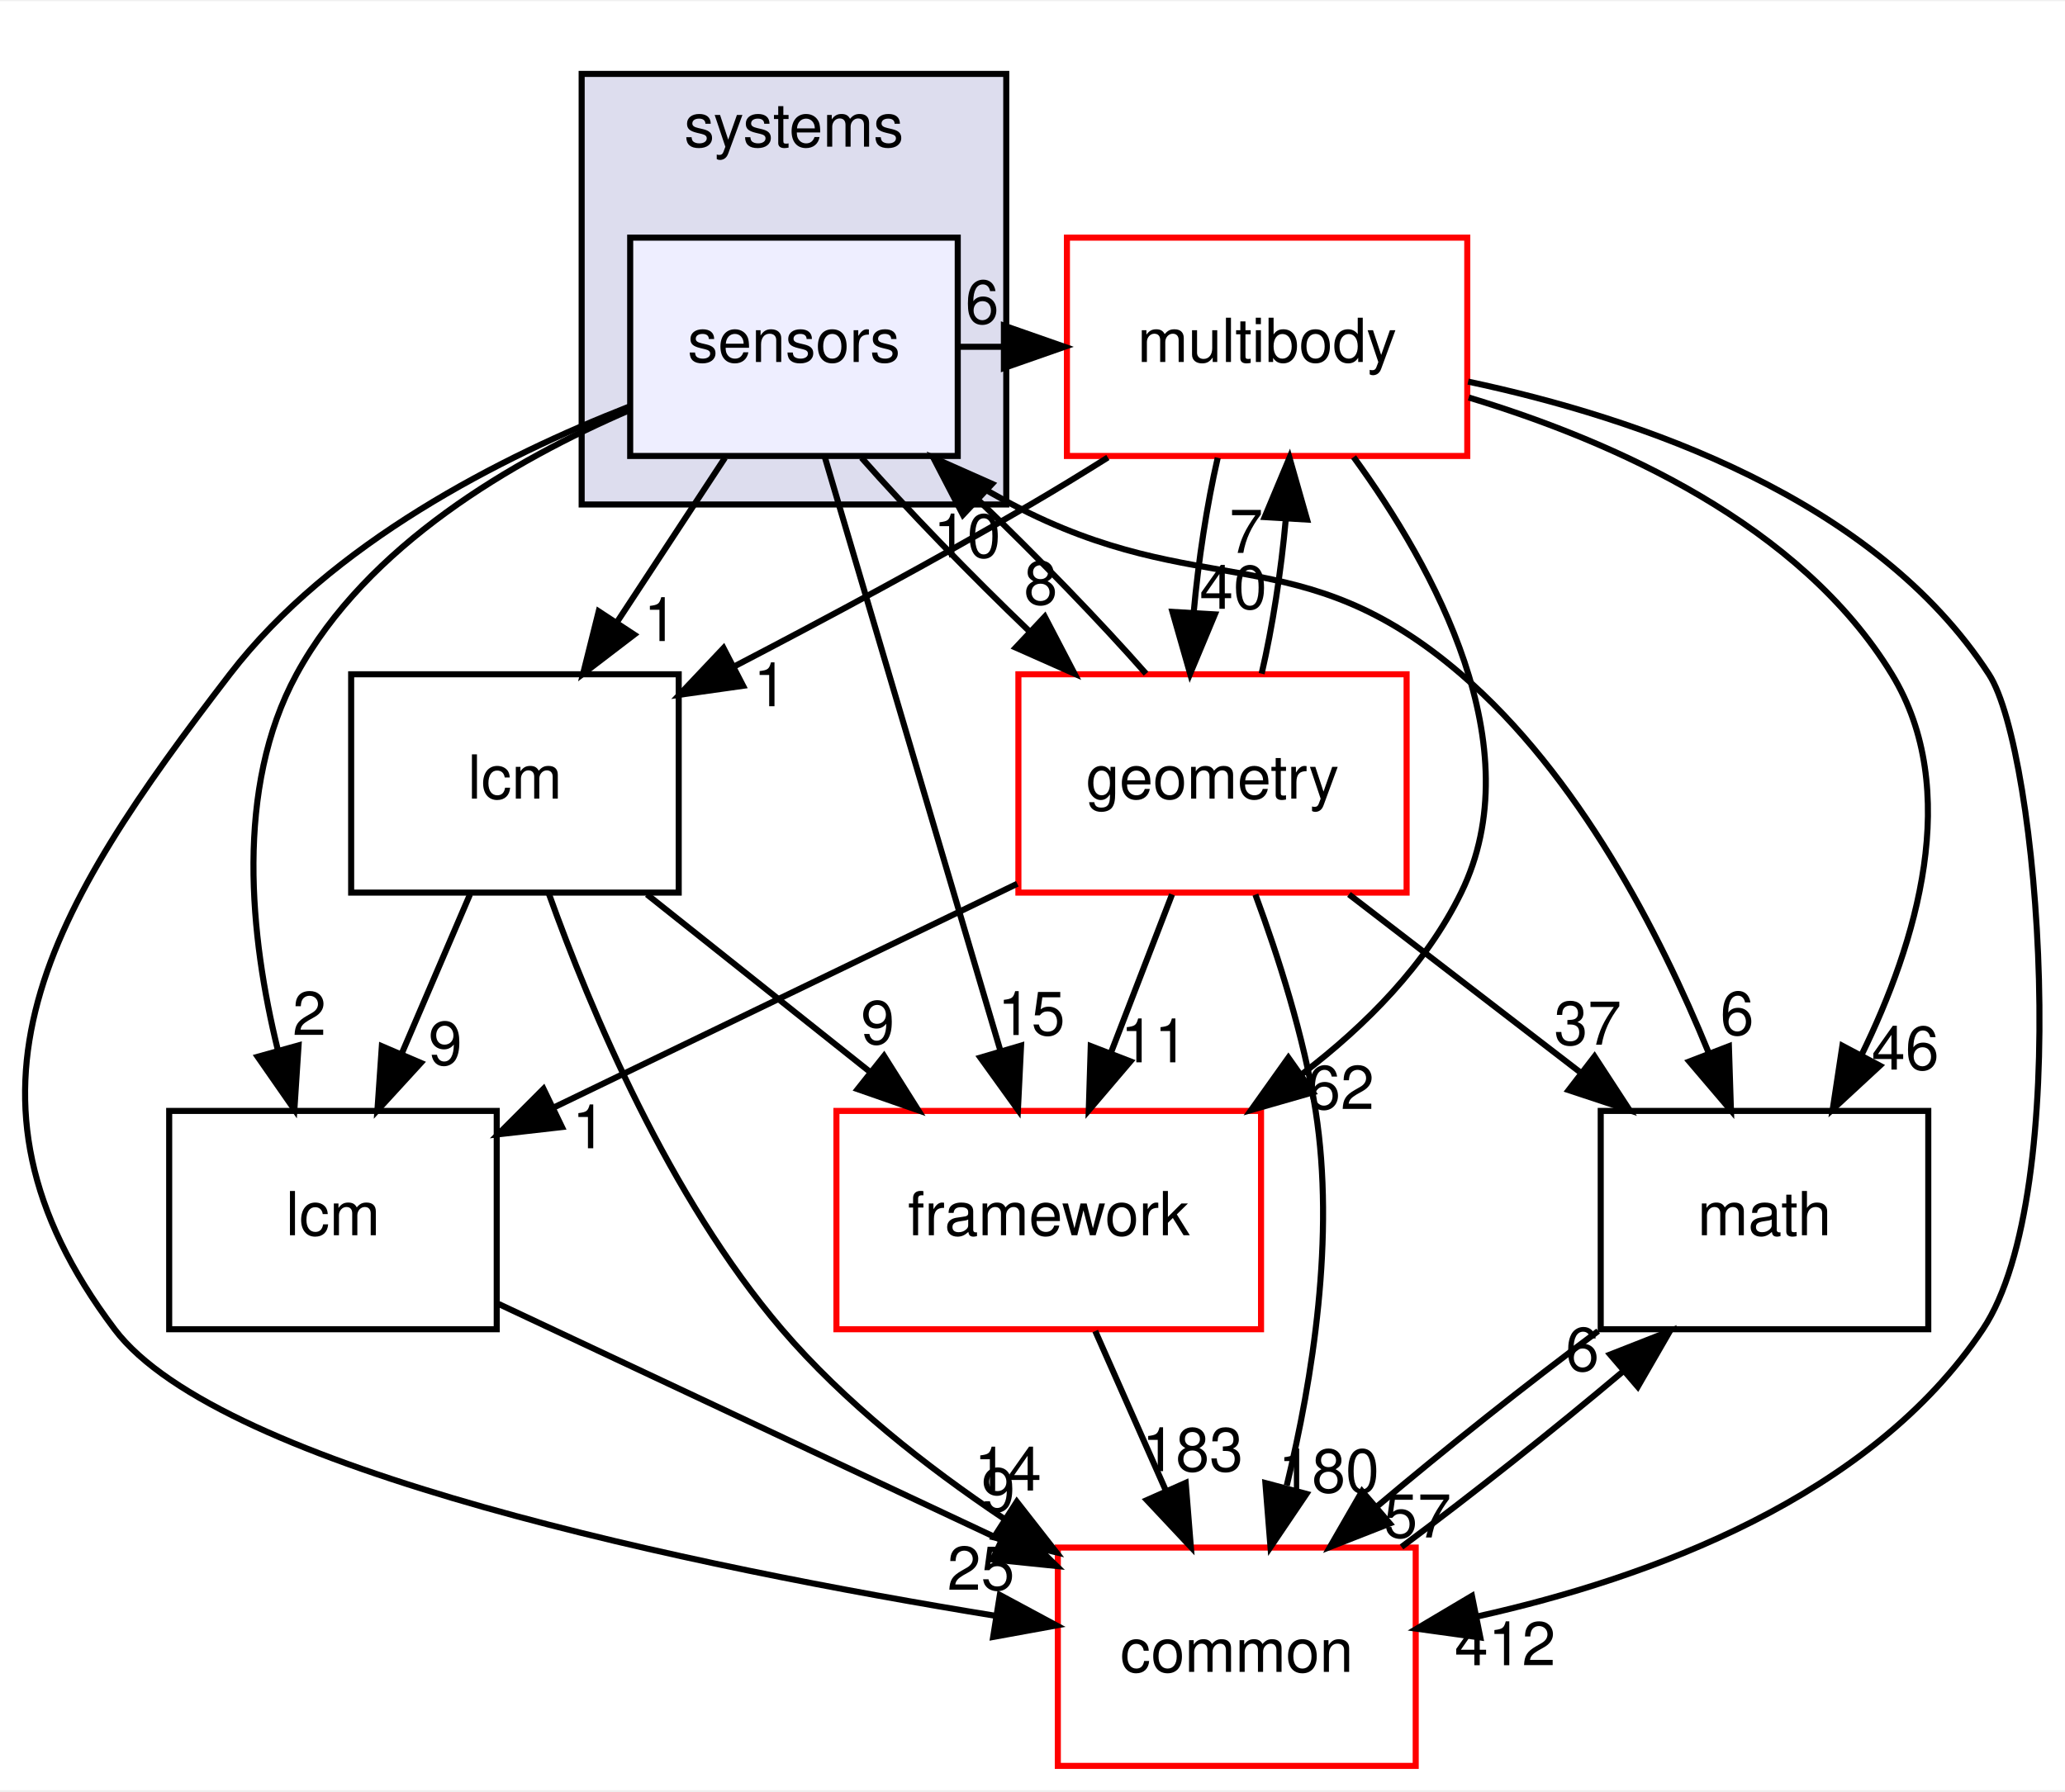
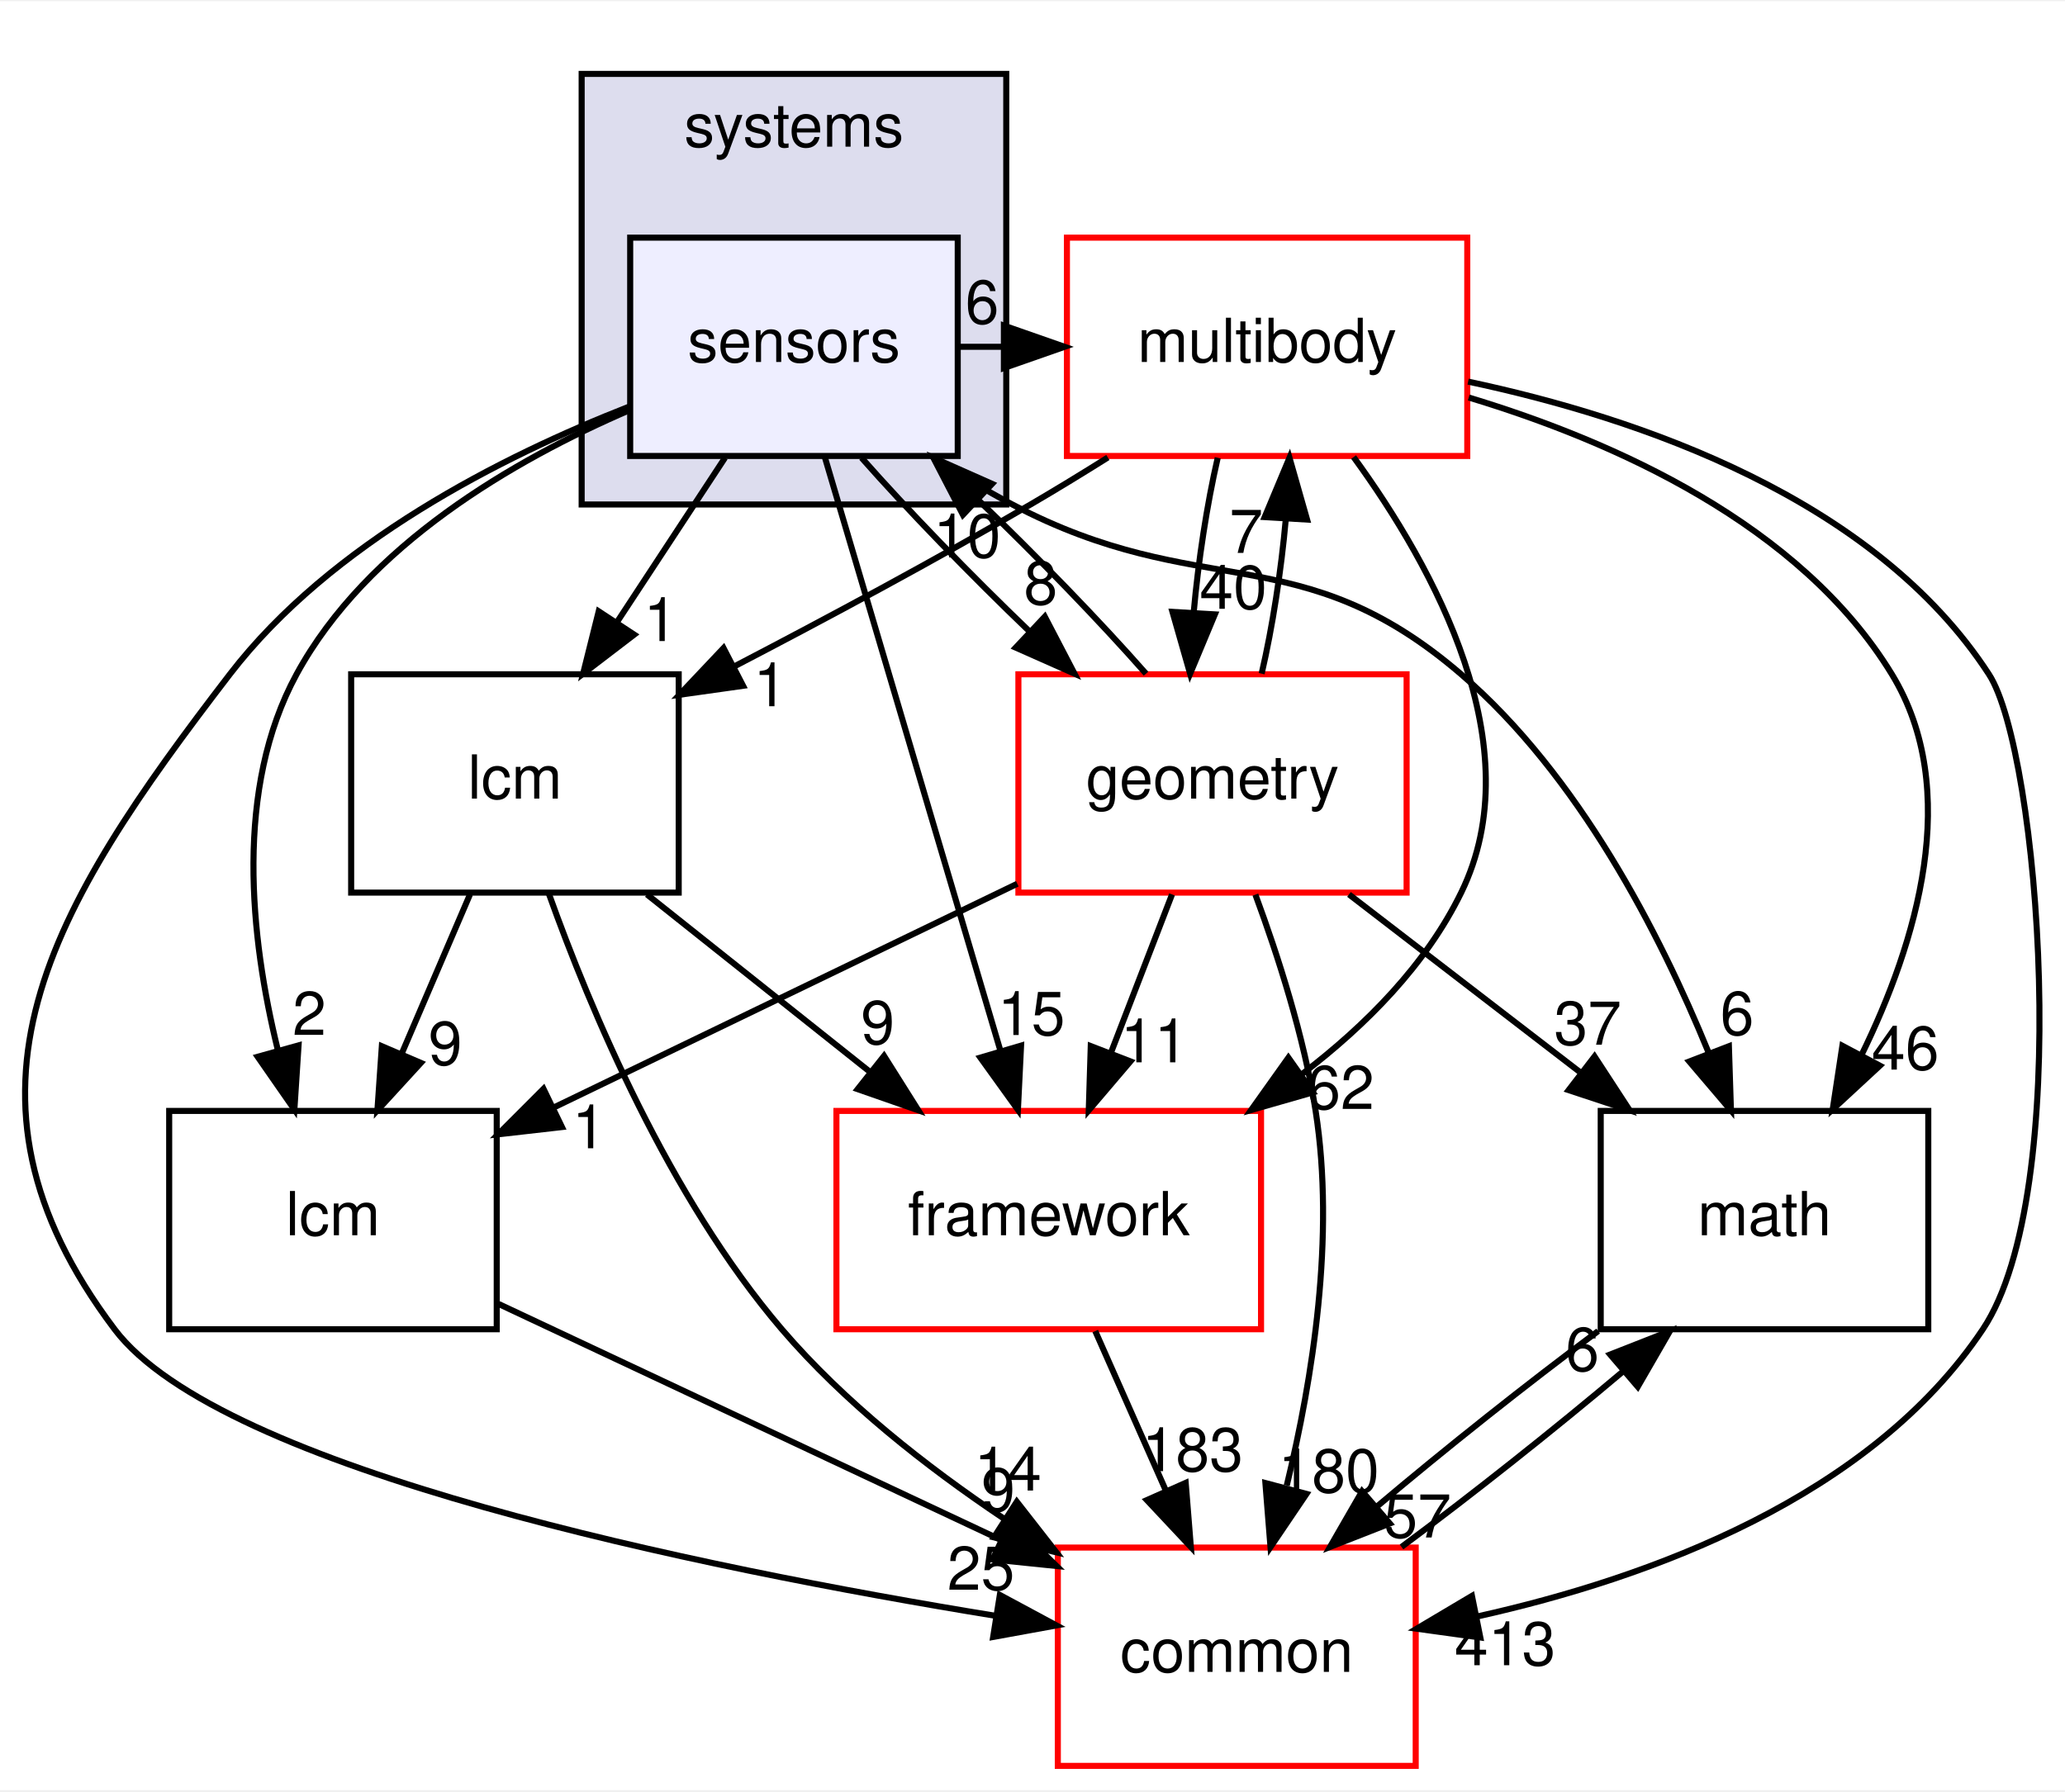
<svg xmlns="http://www.w3.org/2000/svg" xmlns:xlink="http://www.w3.org/1999/xlink" width="340pt" height="295pt" viewBox="0.00 0.00 340.43 295.00">
  <g id="graph0" class="graph" transform="scale(1 1) rotate(0) translate(4 291)">
    <polygon fill="white" stroke="transparent" points="-4,4 -4,-291 336.43,-291 336.43,4 -4,4" />
    <g id="clust1" class="cluster">
      <g id="a_clust1">
        <a xlink:href="dir_b7a0e33b407baa23d8a077e33033c988.html" target="_top" xlink:title="systems">
          <polygon fill="#ddddee" stroke="black" points="91.89,-208 91.89,-279 161.89,-279 161.89,-208 91.89,-208" />
          <text text-anchor="middle" x="126.89" y="-267" font-family="Helvetica,sans-Serif" font-size="10.00">systems</text>
        </a>
      </g>
    </g>
    <g id="node1" class="node">
      <g id="a_node1">
        <a xlink:href="dir_892460009e18f4b08a77d36884a88a01.html" target="_top" xlink:title="sensors">
          <polygon fill="#eeeeff" stroke="black" points="153.89,-252 99.89,-252 99.89,-216 153.89,-216 153.89,-252" />
          <text text-anchor="middle" x="126.89" y="-231.5" font-family="Helvetica,sans-Serif" font-size="10.00">sensors</text>
        </a>
      </g>
    </g>
    <g id="node2" class="node">
      <g id="a_node2">
        <a xlink:href="dir_39b8b3c6654246a9c12332c930bc7d3f.html" target="_top" xlink:title="multibody">
          <polygon fill="white" stroke="red" points="237.89,-252 171.89,-252 171.89,-216 237.89,-216 237.89,-252" />
          <text text-anchor="middle" x="204.89" y="-231.5" font-family="Helvetica,sans-Serif" font-size="10.00">multibody</text>
        </a>
      </g>
    </g>
    <g id="edge19" class="edge">
      <path fill="none" stroke="black" d="M154.01,-234C156.47,-234 158.93,-234 161.39,-234" />
      <polygon fill="black" stroke="black" points="161.5,-237.5 171.5,-234 161.5,-230.5 161.5,-237.5" />
      <g id="a_edge19-headlabel">
        <a xlink:href="dir_000110_000065.html" target="_top" xlink:title="6">
          <text text-anchor="middle" x="157.91" y="-237.84" font-family="Helvetica,sans-Serif" font-size="10.00">6</text>
        </a>
      </g>
    </g>
    <g id="node3" class="node">
      <g id="a_node3">
        <a xlink:href="dir_fc0178d6978c9fa2cad6ef3e048a60a7.html" target="_top" xlink:title="math">
          <polygon fill="none" stroke="black" points="313.89,-108 259.89,-108 259.89,-72 313.89,-72 313.89,-108" />
          <text text-anchor="middle" x="286.89" y="-87.5" font-family="Helvetica,sans-Serif" font-size="10.00">math</text>
        </a>
      </g>
    </g>
    <g id="edge20" class="edge">
      <path fill="none" stroke="black" d="M149.6,-215.99C153.9,-213.13 158.45,-210.34 162.89,-208 194.01,-191.63 210.23,-202.93 236.89,-180 256.23,-163.37 269.63,-137.31 277.65,-117.68" />
      <polygon fill="black" stroke="black" points="281.02,-118.67 281.36,-108.08 274.49,-116.15 281.02,-118.67" />
      <g id="a_edge20-headlabel">
        <a xlink:href="dir_000110_000015.html" target="_top" xlink:title="6">
          <text text-anchor="middle" x="282.37" y="-120.55" font-family="Helvetica,sans-Serif" font-size="10.00">6</text>
        </a>
      </g>
    </g>
    <g id="node4" class="node">
      <g id="a_node4">
        <a xlink:href="dir_3c3c25df5132fca4f15a988b4c2efab5.html" target="_top" xlink:title="lcm">
          <polygon fill="none" stroke="black" points="77.89,-108 23.89,-108 23.89,-72 77.89,-72 77.89,-108" />
          <text text-anchor="middle" x="50.89" y="-87.5" font-family="Helvetica,sans-Serif" font-size="10.00">lcm</text>
        </a>
      </g>
    </g>
    <g id="edge21" class="edge">
      <path fill="none" stroke="black" d="M99.84,-223.58C80.71,-215.33 56.48,-201.29 44.89,-180 34.63,-161.15 37.24,-136.63 41.79,-118.1" />
      <polygon fill="black" stroke="black" points="45.22,-118.81 44.53,-108.23 38.48,-116.93 45.22,-118.81" />
      <g id="a_edge21-headlabel">
        <a xlink:href="dir_000110_000059.html" target="_top" xlink:title="2">
          <text text-anchor="middle" x="47" y="-120.53" font-family="Helvetica,sans-Serif" font-size="10.00">2</text>
        </a>
      </g>
    </g>
    <g id="node5" class="node">
      <g id="a_node5">
        <a xlink:href="dir_2186f45272e5c29e3ac18ec762ab7501.html" target="_top" xlink:title="framework">
          <polygon fill="white" stroke="red" points="203.89,-108 133.89,-108 133.89,-72 203.89,-72 203.89,-108" />
          <text text-anchor="middle" x="168.89" y="-87.5" font-family="Helvetica,sans-Serif" font-size="10.00">framework</text>
        </a>
      </g>
    </g>
    <g id="edge22" class="edge">
      <path fill="none" stroke="black" d="M131.96,-215.87C139.15,-191.56 152.38,-146.82 160.9,-118.01" />
      <polygon fill="black" stroke="black" points="164.33,-118.77 163.81,-108.19 157.62,-116.79 164.33,-118.77" />
      <g id="a_edge22-headlabel">
        <a xlink:href="dir_000110_000104.html" target="_top" xlink:title="15">
          <text text-anchor="middle" x="166.03" y="-120.52" font-family="Helvetica,sans-Serif" font-size="10.00">15</text>
        </a>
      </g>
    </g>
    <g id="node6" class="node">
      <g id="a_node6">
        <a xlink:href="dir_a36da230f0956f48b11c85f7d599788f.html" target="_top" xlink:title="common">
          <polygon fill="white" stroke="red" points="229.39,-36 170.39,-36 170.39,0 229.39,0 229.39,-36" />
          <text text-anchor="middle" x="199.89" y="-15.5" font-family="Helvetica,sans-Serif" font-size="10.00">common</text>
        </a>
      </g>
    </g>
    <g id="edge23" class="edge">
      <path fill="none" stroke="black" d="M99.73,-224.14C78.74,-215.92 50.54,-201.66 33.89,-180 4.19,-141.36 -14.44,-110.92 14.89,-72 32.35,-48.84 111.25,-32.71 160.2,-24.73" />
      <polygon fill="black" stroke="black" points="160.83,-28.18 170.16,-23.16 159.73,-21.26 160.83,-28.18" />
      <g id="a_edge23-headlabel">
        <a xlink:href="dir_000110_000012.html" target="_top" xlink:title="25">
          <text text-anchor="middle" x="157.72" y="-29.04" font-family="Helvetica,sans-Serif" font-size="10.00">25</text>
        </a>
      </g>
    </g>
    <g id="node7" class="node">
      <g id="a_node7">
        <a xlink:href="dir_d739e095b49d8b72164589d00310017d.html" target="_top" xlink:title="geometry">
          <polygon fill="white" stroke="red" points="227.89,-180 163.89,-180 163.89,-144 227.89,-144 227.89,-180" />
          <text text-anchor="middle" x="195.89" y="-159.5" font-family="Helvetica,sans-Serif" font-size="10.00">geometry</text>
        </a>
      </g>
    </g>
    <g id="edge24" class="edge">
      <path fill="none" stroke="black" d="M138.03,-215.7C145.66,-207.05 155.94,-196.45 165.76,-187.03" />
      <polygon fill="black" stroke="black" points="168.24,-189.5 173.14,-180.1 163.45,-184.4 168.24,-189.5" />
      <g id="a_edge24-headlabel">
        <a xlink:href="dir_000110_000048.html" target="_top" xlink:title="8">
          <text text-anchor="middle" x="167.57" y="-191.53" font-family="Helvetica,sans-Serif" font-size="10.00">8</text>
        </a>
      </g>
    </g>
    <g id="node8" class="node">
      <g id="a_node8">
        <a xlink:href="dir_b001a274ea8b6b5c370fedfcc7a1b81c.html" target="_top" xlink:title="lcm">
          <polygon fill="none" stroke="black" points="107.89,-180 53.89,-180 53.89,-144 107.89,-144 107.89,-180" />
          <text text-anchor="middle" x="80.89" y="-159.5" font-family="Helvetica,sans-Serif" font-size="10.00">lcm</text>
        </a>
      </g>
    </g>
    <g id="edge25" class="edge">
      <path fill="none" stroke="black" d="M115.52,-215.7C110.17,-207.56 103.69,-197.69 97.78,-188.7" />
      <polygon fill="black" stroke="black" points="100.55,-186.54 92.13,-180.1 94.7,-190.38 100.55,-186.54" />
      <g id="a_edge25-headlabel">
        <a xlink:href="dir_000110_000106.html" target="_top" xlink:title="1">
          <text text-anchor="middle" x="104.9" y="-185.48" font-family="Helvetica,sans-Serif" font-size="10.00">1</text>
        </a>
      </g>
    </g>
    <g id="edge1" class="edge">
      <path fill="none" stroke="black" d="M238.13,-225.64C262.11,-218.4 292.81,-204.72 307.89,-180 319.56,-160.87 311.98,-135.78 302.83,-117.11" />
      <polygon fill="black" stroke="black" points="305.91,-115.46 298.14,-108.27 299.73,-118.74 305.91,-115.46" />
      <g id="a_edge1-headlabel">
        <a xlink:href="dir_000065_000015.html" target="_top" xlink:title="46">
          <text text-anchor="middle" x="310.11" y="-114.81" font-family="Helvetica,sans-Serif" font-size="10.00">46</text>
        </a>
      </g>
    </g>
    <g id="edge2" class="edge">
      <path fill="none" stroke="black" d="M219.15,-215.82C232.46,-197.55 248.64,-168.05 236.89,-144 231.09,-132.11 221.19,-122.12 210.71,-114.12" />
      <polygon fill="black" stroke="black" points="212.44,-111.06 202.25,-108.14 208.4,-116.78 212.44,-111.06" />
      <g id="a_edge2-headlabel">
        <a xlink:href="dir_000065_000104.html" target="_top" xlink:title="62">
          <text text-anchor="middle" x="217.01" y="-108.32" font-family="Helvetica,sans-Serif" font-size="10.00">62</text>
        </a>
      </g>
    </g>
    <g id="edge3" class="edge">
      <path fill="none" stroke="black" d="M238.03,-228.26C266.22,-222.28 305.05,-209.02 323.89,-180 332.18,-167.23 337.92,-94.49 322.89,-72 304.37,-44.28 268.01,-30.98 239.6,-24.65" />
      <polygon fill="black" stroke="black" points="240.04,-21.17 229.55,-22.62 238.66,-28.03 240.04,-21.17" />
      <g id="a_edge3-headlabel">
-         <a xlink:href="dir_000065_000012.html" target="_top" xlink:title="412">
-           <text text-anchor="middle" x="244.13" y="-16.6" font-family="Helvetica,sans-Serif" font-size="10.00">412</text>
+         <a xlink:href="dir_000065_000012.html" target="_top" xlink:title="413">
+           <text text-anchor="middle" x="244.13" y="-16.6" font-family="Helvetica,sans-Serif" font-size="10.00">413</text>
        </a>
      </g>
    </g>
    <g id="edge4" class="edge">
      <path fill="none" stroke="black" d="M196.75,-215.7C194.97,-207.98 193.55,-198.71 192.78,-190.11" />
      <polygon fill="black" stroke="black" points="196.28,-189.88 192.2,-180.1 189.29,-190.29 196.28,-189.88" />
      <g id="a_edge4-headlabel">
        <a xlink:href="dir_000065_000048.html" target="_top" xlink:title="40">
          <text text-anchor="middle" x="199.32" y="-190.8" font-family="Helvetica,sans-Serif" font-size="10.00">40</text>
        </a>
      </g>
    </g>
    <g id="edge5" class="edge">
      <path fill="none" stroke="black" d="M178.64,-215.75C174.42,-213.1 170.06,-210.43 165.89,-208 150.13,-198.8 132.33,-189.25 117.11,-181.33" />
      <polygon fill="black" stroke="black" points="118.5,-178.1 108,-176.62 115.28,-184.32 118.5,-178.1" />
      <g id="a_edge5-headlabel">
        <a xlink:href="dir_000065_000106.html" target="_top" xlink:title="1">
          <text text-anchor="middle" x="122.99" y="-174.73" font-family="Helvetica,sans-Serif" font-size="10.00">1</text>
        </a>
      </g>
    </g>
    <g id="edge6" class="edge">
      <path fill="none" stroke="black" d="M259.47,-71.7C247.72,-62.97 234.22,-52.24 222.98,-42.75" />
      <polygon fill="black" stroke="black" points="225.12,-39.97 215.26,-36.1 220.55,-45.28 225.12,-39.97" />
      <g id="a_edge6-headlabel">
        <a xlink:href="dir_000015_000012.html" target="_top" xlink:title="57">
          <text text-anchor="middle" x="229.7" y="-37.66" font-family="Helvetica,sans-Serif" font-size="10.00">57</text>
        </a>
      </g>
    </g>
    <g id="edge7" class="edge">
      <path fill="none" stroke="black" d="M78.22,-76.16C101.42,-65.26 134.98,-49.5 160.98,-37.28" />
      <polygon fill="black" stroke="black" points="162.62,-40.38 170.18,-32.96 159.64,-34.04 162.62,-40.38" />
      <g id="a_edge7-headlabel">
        <a xlink:href="dir_000059_000012.html" target="_top" xlink:title="9">
          <text text-anchor="middle" x="160.57" y="-41.98" font-family="Helvetica,sans-Serif" font-size="10.00">9</text>
        </a>
      </g>
    </g>
    <g id="edge8" class="edge">
      <path fill="none" stroke="black" d="M176.56,-71.7C180.09,-63.73 184.35,-54.1 188.26,-45.26" />
      <polygon fill="black" stroke="black" points="191.47,-46.67 192.32,-36.1 185.07,-43.83 191.47,-46.67" />
      <g id="a_edge8-headlabel">
        <a xlink:href="dir_000104_000012.html" target="_top" xlink:title="183">
          <text text-anchor="middle" x="192.61" y="-48.6" font-family="Helvetica,sans-Serif" font-size="10.00">183</text>
        </a>
      </g>
    </g>
    <g id="edge9" class="edge">
      <path fill="none" stroke="black" d="M227.05,-36.1C238.77,-44.8 252.28,-55.52 263.55,-65.03" />
      <polygon fill="black" stroke="black" points="261.44,-67.83 271.3,-71.7 266,-62.52 261.44,-67.83" />
      <g id="a_edge9-headlabel">
        <a xlink:href="dir_000012_000015.html" target="_top" xlink:title="6">
          <text text-anchor="middle" x="256.86" y="-65.14" font-family="Helvetica,sans-Serif" font-size="10.00">6</text>
        </a>
      </g>
    </g>
    <g id="edge15" class="edge">
      <path fill="none" stroke="black" d="M184.93,-180.1C177.34,-188.72 167.08,-199.32 157.25,-208.76" />
      <polygon fill="black" stroke="black" points="154.75,-206.3 149.87,-215.7 159.55,-211.4 154.75,-206.3" />
      <g id="a_edge15-headlabel">
        <a xlink:href="dir_000048_000110.html" target="_top" xlink:title="10">
          <text text-anchor="middle" x="155.43" y="-199.27" font-family="Helvetica,sans-Serif" font-size="10.00">10</text>
        </a>
      </g>
    </g>
    <g id="edge10" class="edge">
      <path fill="none" stroke="black" d="M203.99,-180.1C205.78,-187.79 207.21,-197.05 207.98,-205.67" />
      <polygon fill="black" stroke="black" points="204.49,-205.92 208.58,-215.7 211.48,-205.51 204.49,-205.92" />
      <g id="a_edge10-headlabel">
        <a xlink:href="dir_000048_000065.html" target="_top" xlink:title="7">
          <text text-anchor="middle" x="201.44" y="-200.01" font-family="Helvetica,sans-Serif" font-size="10.00">7</text>
        </a>
      </g>
    </g>
    <g id="edge11" class="edge">
      <path fill="none" stroke="black" d="M218.39,-143.7C229.85,-134.88 243.95,-124.03 256.38,-114.47" />
      <polygon fill="black" stroke="black" points="258.87,-116.98 264.66,-108.1 254.6,-111.43 258.87,-116.98" />
      <g id="a_edge11-headlabel">
        <a xlink:href="dir_000048_000015.html" target="_top" xlink:title="37">
          <text text-anchor="middle" x="257.75" y="-118.92" font-family="Helvetica,sans-Serif" font-size="10.00">37</text>
        </a>
      </g>
    </g>
    <g id="edge12" class="edge">
      <path fill="none" stroke="black" d="M163.71,-145.46C141.13,-134.56 110.89,-119.96 87.4,-108.62" />
      <polygon fill="black" stroke="black" points="88.64,-105.34 78.11,-104.14 85.6,-111.64 88.64,-105.34" />
      <g id="a_edge12-headlabel">
        <a xlink:href="dir_000048_000059.html" target="_top" xlink:title="1">
          <text text-anchor="middle" x="93.11" y="-101.84" font-family="Helvetica,sans-Serif" font-size="10.00">1</text>
        </a>
      </g>
    </g>
    <g id="edge13" class="edge">
      <path fill="none" stroke="black" d="M189.22,-143.7C186.18,-135.81 182.51,-126.3 179.13,-117.55" />
      <polygon fill="black" stroke="black" points="182.36,-116.17 175.49,-108.1 175.82,-118.69 182.36,-116.17" />
      <g id="a_edge13-headlabel">
        <a xlink:href="dir_000048_000104.html" target="_top" xlink:title="11">
          <text text-anchor="middle" x="186.3" y="-116.01" font-family="Helvetica,sans-Serif" font-size="10.00">11</text>
        </a>
      </g>
    </g>
    <g id="edge14" class="edge">
      <path fill="none" stroke="black" d="M202.96,-143.67C206.73,-133.47 210.98,-120.22 212.89,-108 216.13,-87.3 212.41,-63.86 208.13,-46.23" />
      <polygon fill="black" stroke="black" points="211.38,-44.85 205.45,-36.08 204.61,-46.64 211.38,-44.85" />
      <g id="a_edge14-headlabel">
        <a xlink:href="dir_000048_000012.html" target="_top" xlink:title="180">
          <text text-anchor="middle" x="215.05" y="-45.1" font-family="Helvetica,sans-Serif" font-size="10.00">180</text>
        </a>
      </g>
    </g>
    <g id="edge16" class="edge">
      <path fill="none" stroke="black" d="M73.48,-143.7C70.1,-135.81 66.02,-126.3 62.27,-117.55" />
      <polygon fill="black" stroke="black" points="65.38,-115.92 58.22,-108.1 58.95,-118.67 65.38,-115.92" />
      <g id="a_edge16-headlabel">
        <a xlink:href="dir_000106_000059.html" target="_top" xlink:title="9">
          <text text-anchor="middle" x="69.41" y="-115.6" font-family="Helvetica,sans-Serif" font-size="10.00">9</text>
        </a>
      </g>
    </g>
    <g id="edge17" class="edge">
      <path fill="none" stroke="black" d="M102.65,-143.7C113.73,-134.88 127.37,-124.03 139.38,-114.47" />
      <polygon fill="black" stroke="black" points="141.74,-117.07 147.39,-108.1 137.39,-111.59 141.74,-117.07" />
      <g id="a_edge17-headlabel">
        <a xlink:href="dir_000106_000104.html" target="_top" xlink:title="9">
          <text text-anchor="middle" x="140.7" y="-119.03" font-family="Helvetica,sans-Serif" font-size="10.00">9</text>
        </a>
      </g>
    </g>
    <g id="edge18" class="edge">
      <path fill="none" stroke="black" d="M86.49,-143.8C93.32,-124.71 106.3,-93.75 124.89,-72 135.16,-59.99 148.73,-49.33 161.49,-40.78" />
      <polygon fill="black" stroke="black" points="163.63,-43.56 170.15,-35.21 159.85,-37.68 163.63,-43.56" />
      <g id="a_edge18-headlabel">
        <a xlink:href="dir_000106_000012.html" target="_top" xlink:title="14">
          <text text-anchor="middle" x="162.15" y="-45.4" font-family="Helvetica,sans-Serif" font-size="10.00">14</text>
        </a>
      </g>
    </g>
  </g>
</svg>
